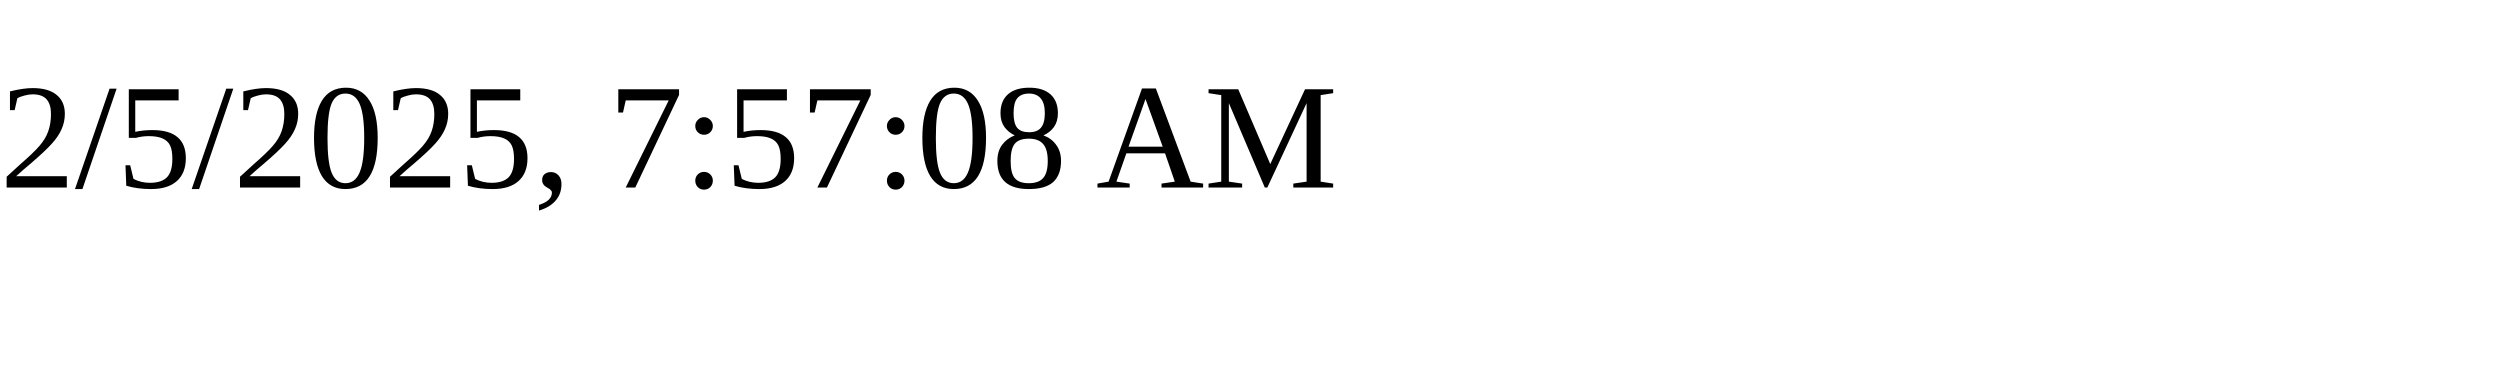
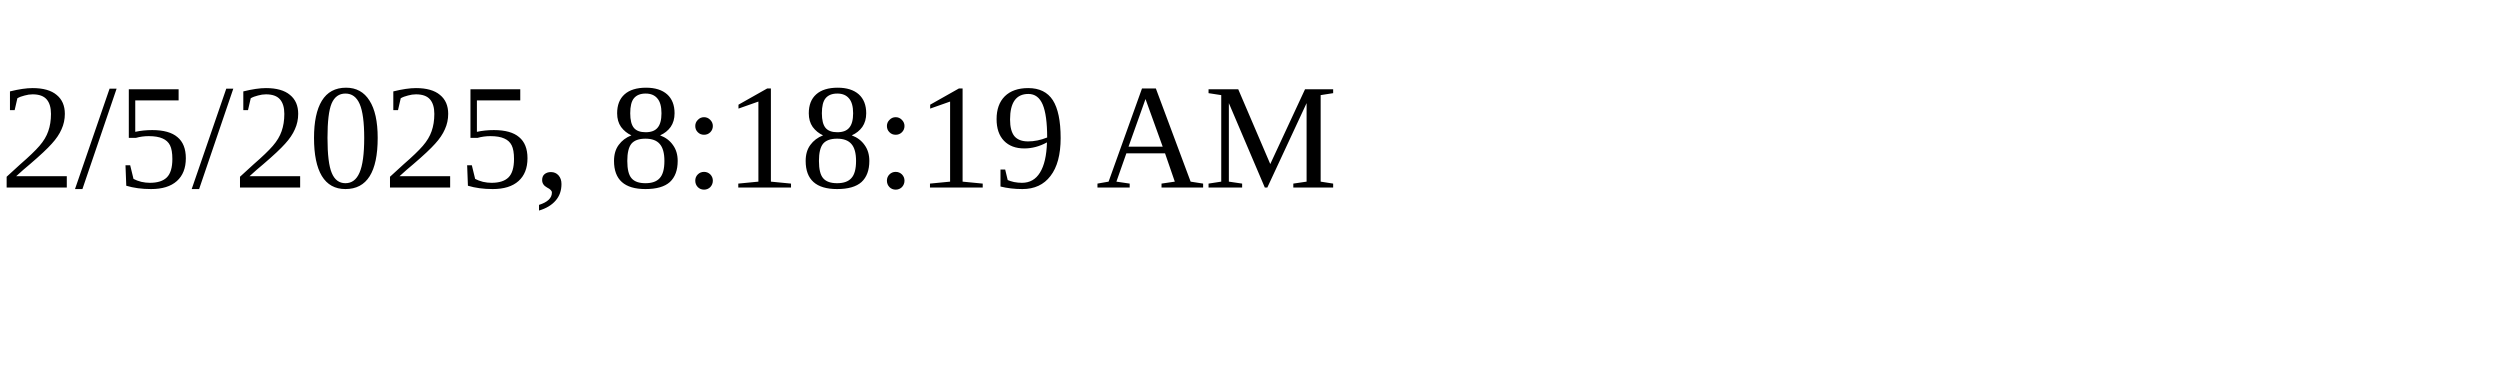
<svg xmlns="http://www.w3.org/2000/svg" height="30" width="200">
-   <text x="0" y="15">2/5/2025, 7:57:08 AM</text>
+   <text x="0" y="15">2/5/2025, 8:18:19 AM</text>
</svg>
